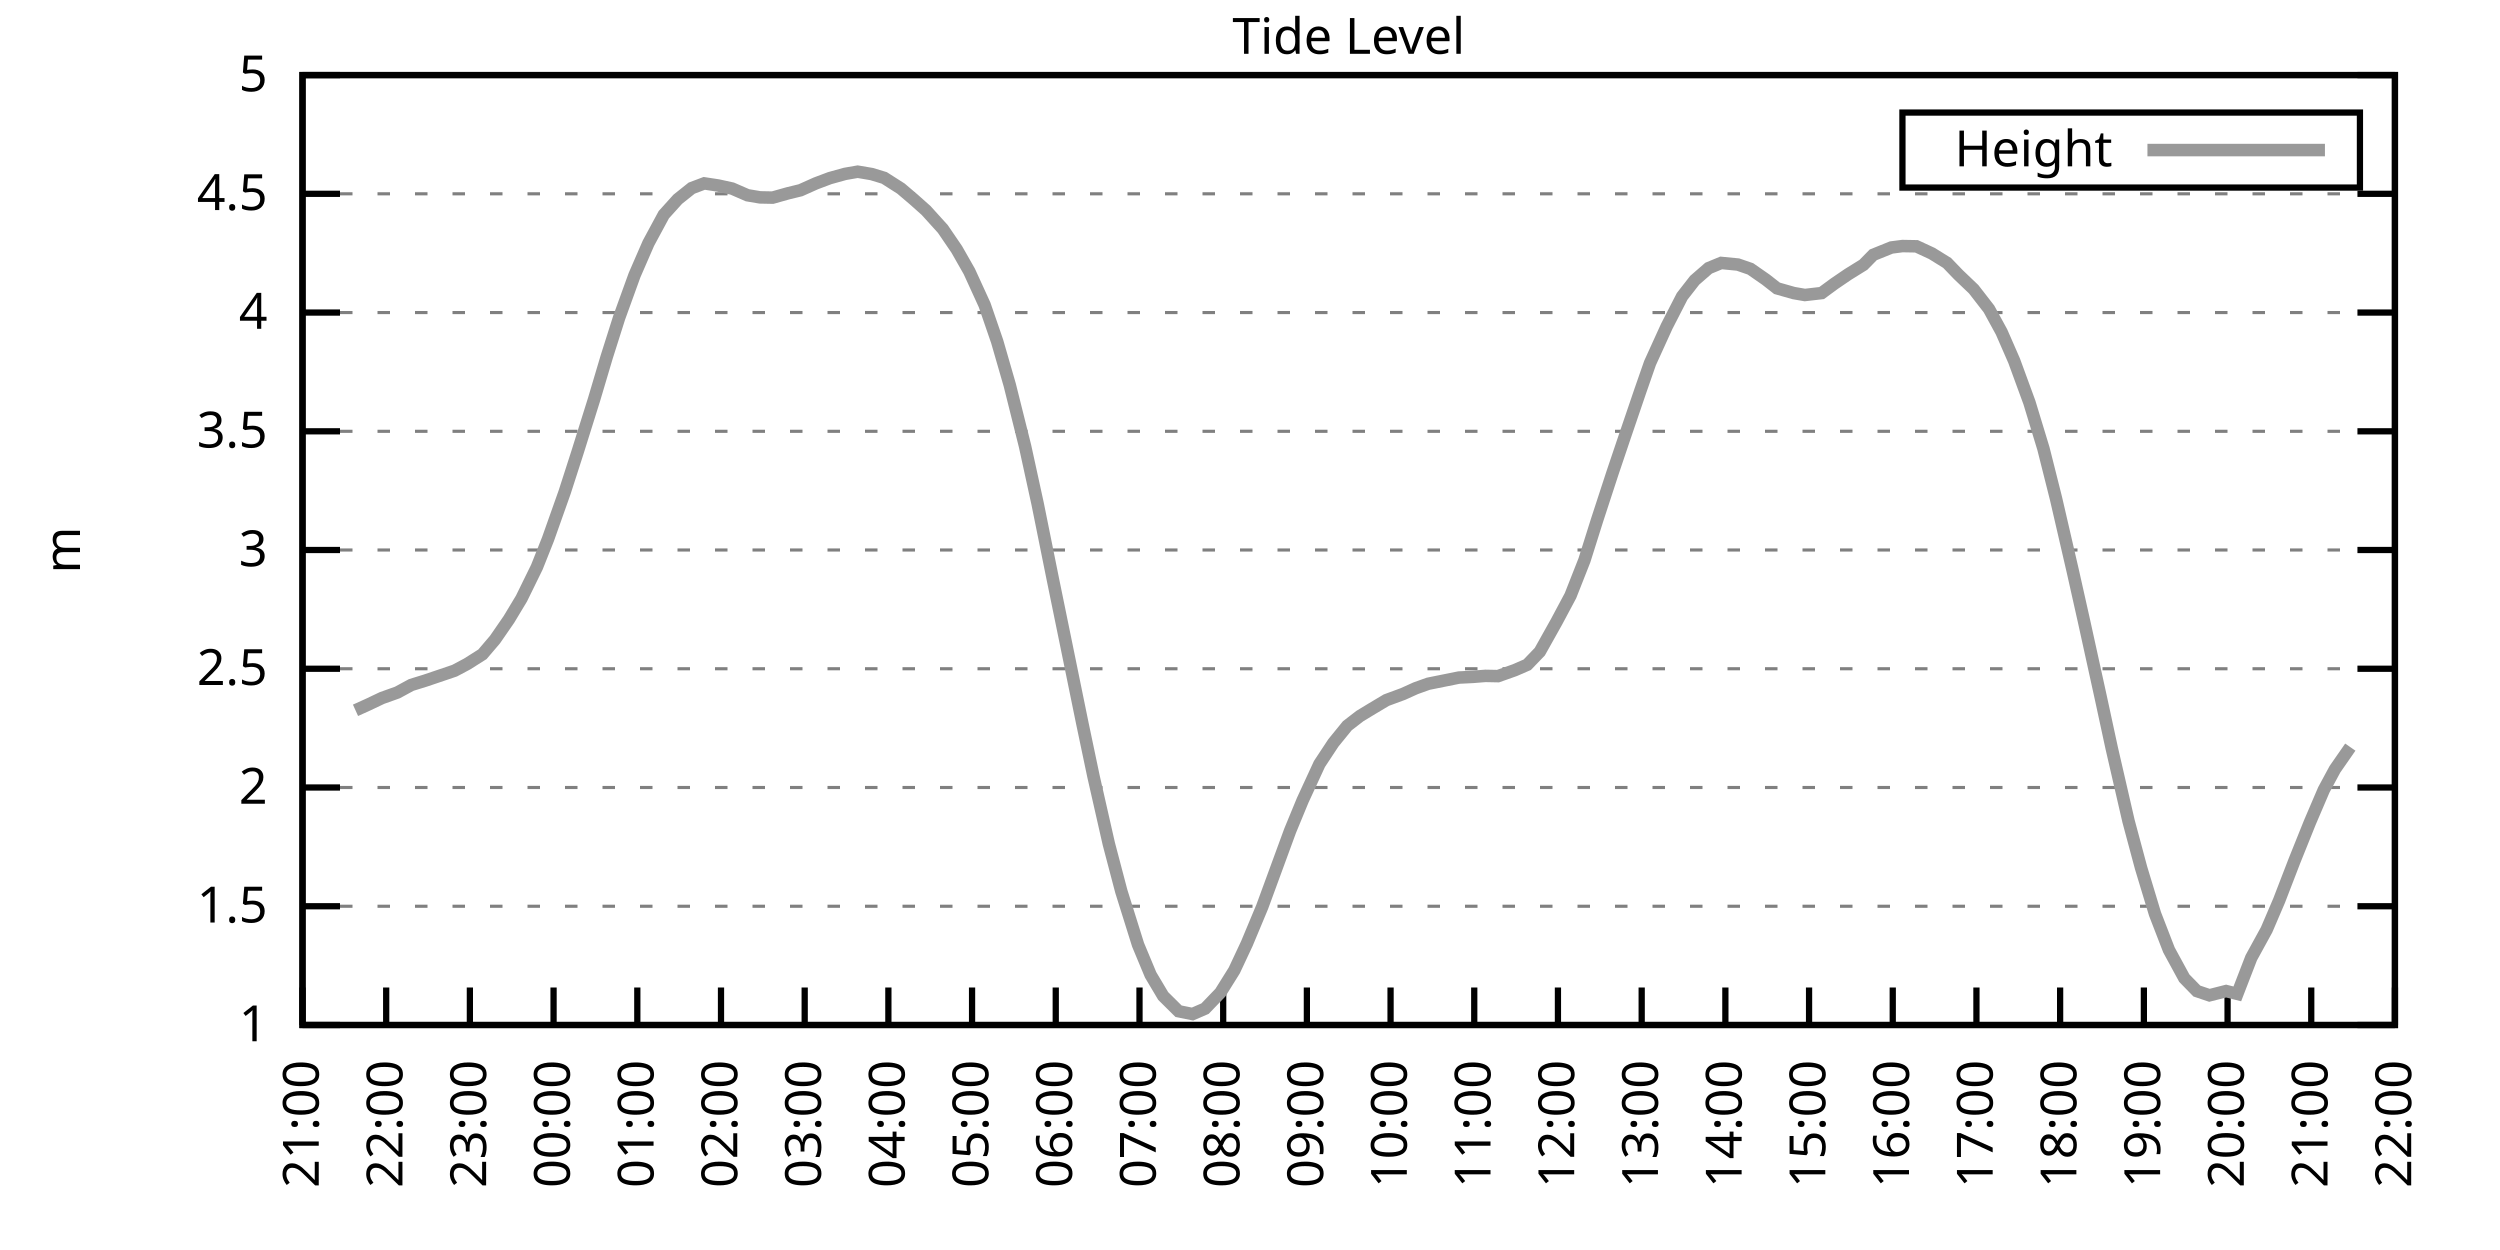
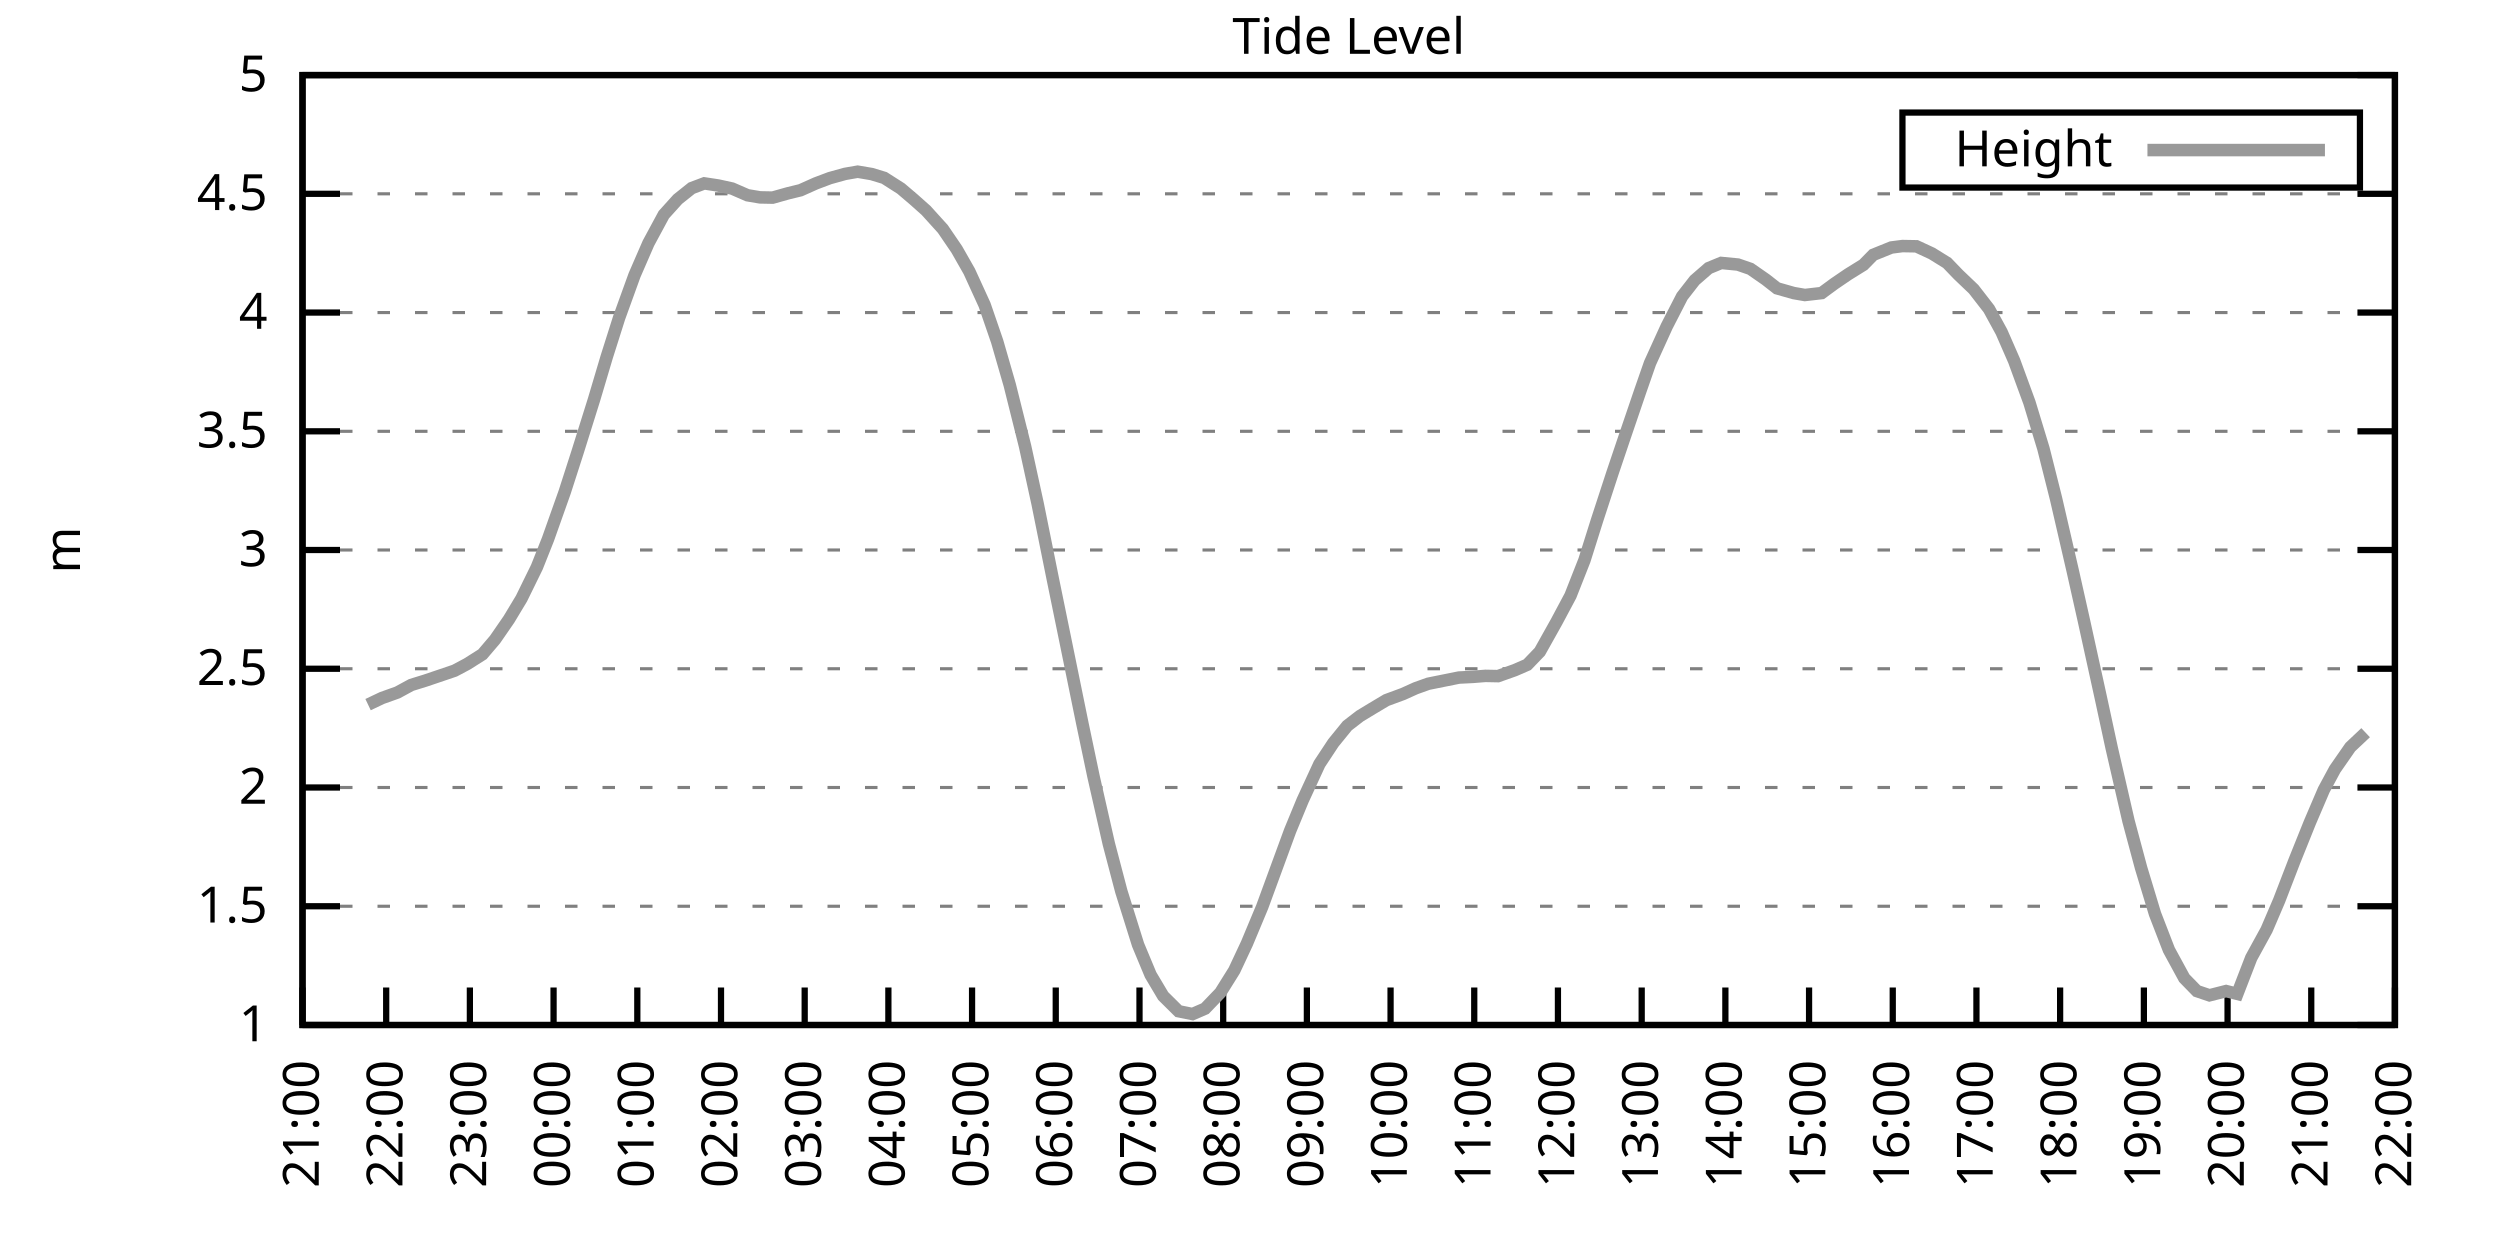
<svg xmlns="http://www.w3.org/2000/svg" xmlns:xlink="http://www.w3.org/1999/xlink" width="400" height="200" viewBox="0 0 400 200">
  <g id="gnuplot_canvas">
    <rect x="0" y="0" width="400" height="200" fill="none" />
    <defs>
      <circle id="gpDot" r="0.5" stroke-width="0.5" stroke="currentColor" />
      <path id="gpPt0" stroke-width="0.333" stroke="currentColor" d="M-1,0 h2 M0,-1 v2" />
      <path id="gpPt1" stroke-width="0.333" stroke="currentColor" d="M-1,-1 L1,1 M1,-1 L-1,1" />
      <path id="gpPt2" stroke-width="0.333" stroke="currentColor" d="M-1,0 L1,0 M0,-1 L0,1 M-1,-1 L1,1 M-1,1 L1,-1" />
      <rect id="gpPt3" stroke-width="0.333" stroke="currentColor" x="-1" y="-1" width="2" height="2" />
      <rect id="gpPt4" stroke-width="0.333" stroke="currentColor" fill="currentColor" x="-1" y="-1" width="2" height="2" />
      <circle id="gpPt5" stroke-width="0.333" stroke="currentColor" cx="0" cy="0" r="1" />
      <use xlink:href="#gpPt5" id="gpPt6" fill="currentColor" stroke="none" />
      <path id="gpPt7" stroke-width="0.333" stroke="currentColor" d="M0,-1.33 L-1.33,0.67 L1.33,0.67 z" />
      <use xlink:href="#gpPt7" id="gpPt8" fill="currentColor" stroke="none" />
      <use xlink:href="#gpPt7" id="gpPt9" stroke="currentColor" transform="rotate(180)" />
      <use xlink:href="#gpPt9" id="gpPt10" fill="currentColor" stroke="none" />
      <use xlink:href="#gpPt3" id="gpPt11" stroke="currentColor" transform="rotate(45)" />
      <use xlink:href="#gpPt11" id="gpPt12" fill="currentColor" stroke="none" />
      <path id="gpPt13" stroke-width="0.333" stroke="currentColor" d="M0,1.330 L1.265,0.411 L0.782,-1.067 L-0.782,-1.076 L-1.265,0.411 z" />
      <use xlink:href="#gpPt13" id="gpPt14" fill="currentColor" stroke="none" />
      <filter id="textbox" filterUnits="objectBoundingBox" x="0" y="0" height="1" width="1">
        <feFlood flood-color="white" flood-opacity="1" result="bgnd" />
        <feComposite in="SourceGraphic" in2="bgnd" operator="atop" />
      </filter>
      <filter id="greybox" filterUnits="objectBoundingBox" x="0" y="0" height="1" width="1">
        <feFlood flood-color="lightgrey" flood-opacity="1" result="grey" />
        <feComposite in="SourceGraphic" in2="grey" operator="atop" />
      </filter>
    </defs>
    <g fill="none" color="white" stroke="currentColor" stroke-width="1.00" stroke-linecap="butt" stroke-linejoin="miter">
</g>
    <g fill="none" color="black" stroke="currentColor" stroke-width="1.00" stroke-linecap="butt" stroke-linejoin="miter">
      <g stroke="none" shape-rendering="crispEdges">
        <polygon fill="rgb(255, 255, 255)" points="48.40,164.00 383.18,164.00 383.18,12.02 48.40,12.02 " />
      </g>
    </g>
    <g fill="none" color="black" stroke="currentColor" stroke-width="1.00" stroke-linecap="butt" stroke-linejoin="miter">
</g>
    <g fill="none" color="black" stroke="black" stroke-width="0.50" stroke-linecap="butt" stroke-linejoin="miter">
</g>
    <g fill="none" color="gray" stroke="currentColor" stroke-width="0.50" stroke-linecap="butt" stroke-linejoin="miter">
      <path stroke="gray" stroke-dasharray="2,4" class="gridline" d="M48.40,164.00 L383.19,164.00  " />
    </g>
    <g fill="none" color="gray" stroke="gray" stroke-width="1.00" stroke-linecap="butt" stroke-linejoin="miter">
</g>
    <g fill="none" color="black" stroke="currentColor" stroke-width="1.00" stroke-linecap="butt" stroke-linejoin="miter">
      <path stroke="black" d="M48.40,164.00 L54.40,164.00 M383.19,164.00 L377.19,164.00  " />
      <g transform="translate(42.80,166.60)" stroke="none" fill="black" font-family="Sans" font-size="8.00" text-anchor="end">
        <text>
          <tspan font-family="Sans"> 1</tspan>
        </text>
      </g>
    </g>
    <g fill="none" color="black" stroke="currentColor" stroke-width="1.00" stroke-linecap="butt" stroke-linejoin="miter">
</g>
    <g fill="none" color="black" stroke="black" stroke-width="0.50" stroke-linecap="butt" stroke-linejoin="miter">
</g>
    <g fill="none" color="gray" stroke="currentColor" stroke-width="0.50" stroke-linecap="butt" stroke-linejoin="miter">
      <path stroke="gray" stroke-dasharray="2,4" class="gridline" d="M48.40,145.00 L383.19,145.00  " />
    </g>
    <g fill="none" color="gray" stroke="gray" stroke-width="1.00" stroke-linecap="butt" stroke-linejoin="miter">
</g>
    <g fill="none" color="black" stroke="currentColor" stroke-width="1.00" stroke-linecap="butt" stroke-linejoin="miter">
      <path stroke="black" d="M48.40,145.00 L54.40,145.00 M383.19,145.00 L377.19,145.00  " />
      <g transform="translate(42.80,147.60)" stroke="none" fill="black" font-family="Sans" font-size="8.00" text-anchor="end">
        <text>
          <tspan font-family="Sans"> 1.5</tspan>
        </text>
      </g>
    </g>
    <g fill="none" color="black" stroke="currentColor" stroke-width="1.00" stroke-linecap="butt" stroke-linejoin="miter">
</g>
    <g fill="none" color="black" stroke="black" stroke-width="0.50" stroke-linecap="butt" stroke-linejoin="miter">
</g>
    <g fill="none" color="gray" stroke="currentColor" stroke-width="0.50" stroke-linecap="butt" stroke-linejoin="miter">
      <path stroke="gray" stroke-dasharray="2,4" class="gridline" d="M48.40,126.00 L383.19,126.00  " />
    </g>
    <g fill="none" color="gray" stroke="gray" stroke-width="1.00" stroke-linecap="butt" stroke-linejoin="miter">
</g>
    <g fill="none" color="black" stroke="currentColor" stroke-width="1.00" stroke-linecap="butt" stroke-linejoin="miter">
      <path stroke="black" d="M48.40,126.00 L54.40,126.00 M383.19,126.00 L377.19,126.00  " />
      <g transform="translate(42.80,128.60)" stroke="none" fill="black" font-family="Sans" font-size="8.00" text-anchor="end">
        <text>
          <tspan font-family="Sans"> 2</tspan>
        </text>
      </g>
    </g>
    <g fill="none" color="black" stroke="currentColor" stroke-width="1.00" stroke-linecap="butt" stroke-linejoin="miter">
</g>
    <g fill="none" color="black" stroke="black" stroke-width="0.50" stroke-linecap="butt" stroke-linejoin="miter">
</g>
    <g fill="none" color="gray" stroke="currentColor" stroke-width="0.50" stroke-linecap="butt" stroke-linejoin="miter">
      <path stroke="gray" stroke-dasharray="2,4" class="gridline" d="M48.40,107.00 L383.19,107.00  " />
    </g>
    <g fill="none" color="gray" stroke="gray" stroke-width="1.00" stroke-linecap="butt" stroke-linejoin="miter">
</g>
    <g fill="none" color="black" stroke="currentColor" stroke-width="1.00" stroke-linecap="butt" stroke-linejoin="miter">
      <path stroke="black" d="M48.40,107.00 L54.40,107.00 M383.19,107.00 L377.19,107.00  " />
      <g transform="translate(42.80,109.60)" stroke="none" fill="black" font-family="Sans" font-size="8.00" text-anchor="end">
        <text>
          <tspan font-family="Sans"> 2.5</tspan>
        </text>
      </g>
    </g>
    <g fill="none" color="black" stroke="currentColor" stroke-width="1.00" stroke-linecap="butt" stroke-linejoin="miter">
</g>
    <g fill="none" color="black" stroke="black" stroke-width="0.50" stroke-linecap="butt" stroke-linejoin="miter">
</g>
    <g fill="none" color="gray" stroke="currentColor" stroke-width="0.50" stroke-linecap="butt" stroke-linejoin="miter">
      <path stroke="gray" stroke-dasharray="2,4" class="gridline" d="M48.40,88.00 L383.19,88.00  " />
    </g>
    <g fill="none" color="gray" stroke="gray" stroke-width="1.00" stroke-linecap="butt" stroke-linejoin="miter">
</g>
    <g fill="none" color="black" stroke="currentColor" stroke-width="1.00" stroke-linecap="butt" stroke-linejoin="miter">
      <path stroke="black" d="M48.40,88.00 L54.40,88.00 M383.19,88.00 L377.19,88.00  " />
      <g transform="translate(42.80,90.60)" stroke="none" fill="black" font-family="Sans" font-size="8.00" text-anchor="end">
        <text>
          <tspan font-family="Sans"> 3</tspan>
        </text>
      </g>
    </g>
    <g fill="none" color="black" stroke="currentColor" stroke-width="1.00" stroke-linecap="butt" stroke-linejoin="miter">
</g>
    <g fill="none" color="black" stroke="black" stroke-width="0.50" stroke-linecap="butt" stroke-linejoin="miter">
</g>
    <g fill="none" color="gray" stroke="currentColor" stroke-width="0.50" stroke-linecap="butt" stroke-linejoin="miter">
      <path stroke="gray" stroke-dasharray="2,4" class="gridline" d="M48.40,69.01 L383.19,69.01  " />
    </g>
    <g fill="none" color="gray" stroke="gray" stroke-width="1.00" stroke-linecap="butt" stroke-linejoin="miter">
</g>
    <g fill="none" color="black" stroke="currentColor" stroke-width="1.00" stroke-linecap="butt" stroke-linejoin="miter">
      <path stroke="black" d="M48.40,69.01 L54.40,69.01 M383.19,69.01 L377.19,69.01  " />
      <g transform="translate(42.80,71.61)" stroke="none" fill="black" font-family="Sans" font-size="8.00" text-anchor="end">
        <text>
          <tspan font-family="Sans"> 3.5</tspan>
        </text>
      </g>
    </g>
    <g fill="none" color="black" stroke="currentColor" stroke-width="1.00" stroke-linecap="butt" stroke-linejoin="miter">
</g>
    <g fill="none" color="black" stroke="black" stroke-width="0.50" stroke-linecap="butt" stroke-linejoin="miter">
</g>
    <g fill="none" color="gray" stroke="currentColor" stroke-width="0.50" stroke-linecap="butt" stroke-linejoin="miter">
      <path stroke="gray" stroke-dasharray="2,4" class="gridline" d="M48.40,50.01 L383.19,50.01  " />
    </g>
    <g fill="none" color="gray" stroke="gray" stroke-width="1.00" stroke-linecap="butt" stroke-linejoin="miter">
</g>
    <g fill="none" color="black" stroke="currentColor" stroke-width="1.00" stroke-linecap="butt" stroke-linejoin="miter">
      <path stroke="black" d="M48.40,50.01 L54.40,50.01 M383.19,50.01 L377.19,50.01  " />
      <g transform="translate(42.80,52.61)" stroke="none" fill="black" font-family="Sans" font-size="8.00" text-anchor="end">
        <text>
          <tspan font-family="Sans"> 4</tspan>
        </text>
      </g>
    </g>
    <g fill="none" color="black" stroke="currentColor" stroke-width="1.00" stroke-linecap="butt" stroke-linejoin="miter">
</g>
    <g fill="none" color="black" stroke="black" stroke-width="0.50" stroke-linecap="butt" stroke-linejoin="miter">
</g>
    <g fill="none" color="gray" stroke="currentColor" stroke-width="0.50" stroke-linecap="butt" stroke-linejoin="miter">
      <path stroke="gray" stroke-dasharray="2,4" class="gridline" d="M48.40,31.01 L383.19,31.01  " />
    </g>
    <g fill="none" color="gray" stroke="gray" stroke-width="1.00" stroke-linecap="butt" stroke-linejoin="miter">
</g>
    <g fill="none" color="black" stroke="currentColor" stroke-width="1.00" stroke-linecap="butt" stroke-linejoin="miter">
      <path stroke="black" d="M48.40,31.01 L54.40,31.01 M383.19,31.01 L377.19,31.01  " />
      <g transform="translate(42.80,33.61)" stroke="none" fill="black" font-family="Sans" font-size="8.00" text-anchor="end">
        <text>
          <tspan font-family="Sans"> 4.5</tspan>
        </text>
      </g>
    </g>
    <g fill="none" color="black" stroke="currentColor" stroke-width="1.00" stroke-linecap="butt" stroke-linejoin="miter">
</g>
    <g fill="none" color="black" stroke="black" stroke-width="0.50" stroke-linecap="butt" stroke-linejoin="miter">
</g>
    <g fill="none" color="gray" stroke="currentColor" stroke-width="0.50" stroke-linecap="butt" stroke-linejoin="miter">
      <path stroke="gray" stroke-dasharray="2,4" class="gridline" d="M48.40,12.01 L383.19,12.01  " />
    </g>
    <g fill="none" color="gray" stroke="gray" stroke-width="1.00" stroke-linecap="butt" stroke-linejoin="miter">
</g>
    <g fill="none" color="black" stroke="currentColor" stroke-width="1.00" stroke-linecap="butt" stroke-linejoin="miter">
      <path stroke="black" d="M48.40,12.01 L54.40,12.01 M383.19,12.01 L377.19,12.01  " />
      <g transform="translate(42.80,14.61)" stroke="none" fill="black" font-family="Sans" font-size="8.00" text-anchor="end">
        <text>
          <tspan font-family="Sans"> 5</tspan>
        </text>
      </g>
    </g>
    <g fill="none" color="black" stroke="currentColor" stroke-width="1.00" stroke-linecap="butt" stroke-linejoin="miter">
      <path stroke="black" d="M48.40,164.00 L48.40,158.00  " />
      <g transform="translate(51.00,169.60) rotate(270.00)" stroke="none" fill="black" font-family="Sans" font-size="8.00" text-anchor="end">
        <text>
          <tspan font-family="Sans">21:00</tspan>
        </text>
      </g>
    </g>
    <g fill="none" color="black" stroke="currentColor" stroke-width="1.00" stroke-linecap="butt" stroke-linejoin="miter">
      <path stroke="black" d="M61.79,164.00 L61.79,158.00  " />
      <g transform="translate(64.39,169.60) rotate(270.00)" stroke="none" fill="black" font-family="Sans" font-size="8.00" text-anchor="end">
        <text>
          <tspan font-family="Sans">22:00</tspan>
        </text>
      </g>
    </g>
    <g fill="none" color="black" stroke="currentColor" stroke-width="1.00" stroke-linecap="butt" stroke-linejoin="miter">
      <path stroke="black" d="M75.18,164.00 L75.18,158.00  " />
      <g transform="translate(77.78,169.60) rotate(270.00)" stroke="none" fill="black" font-family="Sans" font-size="8.00" text-anchor="end">
        <text>
          <tspan font-family="Sans">23:00</tspan>
        </text>
      </g>
    </g>
    <g fill="none" color="black" stroke="currentColor" stroke-width="1.00" stroke-linecap="butt" stroke-linejoin="miter">
      <path stroke="black" d="M88.57,164.00 L88.57,158.00  " />
      <g transform="translate(91.17,169.60) rotate(270.00)" stroke="none" fill="black" font-family="Sans" font-size="8.00" text-anchor="end">
        <text>
          <tspan font-family="Sans">00:00</tspan>
        </text>
      </g>
    </g>
    <g fill="none" color="black" stroke="currentColor" stroke-width="1.00" stroke-linecap="butt" stroke-linejoin="miter">
      <path stroke="black" d="M101.97,164.00 L101.97,158.00  " />
      <g transform="translate(104.57,169.60) rotate(270.00)" stroke="none" fill="black" font-family="Sans" font-size="8.00" text-anchor="end">
        <text>
          <tspan font-family="Sans">01:00</tspan>
        </text>
      </g>
    </g>
    <g fill="none" color="black" stroke="currentColor" stroke-width="1.00" stroke-linecap="butt" stroke-linejoin="miter">
      <path stroke="black" d="M115.36,164.00 L115.36,158.00  " />
      <g transform="translate(117.96,169.60) rotate(270.00)" stroke="none" fill="black" font-family="Sans" font-size="8.00" text-anchor="end">
        <text>
          <tspan font-family="Sans">02:00</tspan>
        </text>
      </g>
    </g>
    <g fill="none" color="black" stroke="currentColor" stroke-width="1.00" stroke-linecap="butt" stroke-linejoin="miter">
      <path stroke="black" d="M128.75,164.00 L128.75,158.00  " />
      <g transform="translate(131.35,169.60) rotate(270.00)" stroke="none" fill="black" font-family="Sans" font-size="8.00" text-anchor="end">
        <text>
          <tspan font-family="Sans">03:00</tspan>
        </text>
      </g>
    </g>
    <g fill="none" color="black" stroke="currentColor" stroke-width="1.00" stroke-linecap="butt" stroke-linejoin="miter">
      <path stroke="black" d="M142.14,164.00 L142.14,158.00  " />
      <g transform="translate(144.74,169.60) rotate(270.00)" stroke="none" fill="black" font-family="Sans" font-size="8.00" text-anchor="end">
        <text>
          <tspan font-family="Sans">04:00</tspan>
        </text>
      </g>
    </g>
    <g fill="none" color="black" stroke="currentColor" stroke-width="1.00" stroke-linecap="butt" stroke-linejoin="miter">
      <path stroke="black" d="M155.53,164.00 L155.53,158.00  " />
      <g transform="translate(158.13,169.60) rotate(270.00)" stroke="none" fill="black" font-family="Sans" font-size="8.00" text-anchor="end">
        <text>
          <tspan font-family="Sans">05:00</tspan>
        </text>
      </g>
    </g>
    <g fill="none" color="black" stroke="currentColor" stroke-width="1.00" stroke-linecap="butt" stroke-linejoin="miter">
      <path stroke="black" d="M168.92,164.00 L168.92,158.00  " />
      <g transform="translate(171.52,169.60) rotate(270.00)" stroke="none" fill="black" font-family="Sans" font-size="8.00" text-anchor="end">
        <text>
          <tspan font-family="Sans">06:00</tspan>
        </text>
      </g>
    </g>
    <g fill="none" color="black" stroke="currentColor" stroke-width="1.00" stroke-linecap="butt" stroke-linejoin="miter">
      <path stroke="black" d="M182.32,164.00 L182.32,158.00  " />
      <g transform="translate(184.92,169.60) rotate(270.00)" stroke="none" fill="black" font-family="Sans" font-size="8.00" text-anchor="end">
        <text>
          <tspan font-family="Sans">07:00</tspan>
        </text>
      </g>
    </g>
    <g fill="none" color="black" stroke="currentColor" stroke-width="1.00" stroke-linecap="butt" stroke-linejoin="miter">
      <path stroke="black" d="M195.71,164.00 L195.71,158.00  " />
      <g transform="translate(198.31,169.60) rotate(270.00)" stroke="none" fill="black" font-family="Sans" font-size="8.00" text-anchor="end">
        <text>
          <tspan font-family="Sans">08:00</tspan>
        </text>
      </g>
    </g>
    <g fill="none" color="black" stroke="currentColor" stroke-width="1.00" stroke-linecap="butt" stroke-linejoin="miter">
      <path stroke="black" d="M209.10,164.00 L209.10,158.00  " />
      <g transform="translate(211.70,169.60) rotate(270.00)" stroke="none" fill="black" font-family="Sans" font-size="8.00" text-anchor="end">
        <text>
          <tspan font-family="Sans">09:00</tspan>
        </text>
      </g>
    </g>
    <g fill="none" color="black" stroke="currentColor" stroke-width="1.00" stroke-linecap="butt" stroke-linejoin="miter">
      <path stroke="black" d="M222.49,164.00 L222.49,158.00  " />
      <g transform="translate(225.09,169.60) rotate(270.00)" stroke="none" fill="black" font-family="Sans" font-size="8.00" text-anchor="end">
        <text>
          <tspan font-family="Sans">10:00</tspan>
        </text>
      </g>
    </g>
    <g fill="none" color="black" stroke="currentColor" stroke-width="1.00" stroke-linecap="butt" stroke-linejoin="miter">
      <path stroke="black" d="M235.88,164.00 L235.88,158.00  " />
      <g transform="translate(238.48,169.60) rotate(270.00)" stroke="none" fill="black" font-family="Sans" font-size="8.00" text-anchor="end">
        <text>
          <tspan font-family="Sans">11:00</tspan>
        </text>
      </g>
    </g>
    <g fill="none" color="black" stroke="currentColor" stroke-width="1.00" stroke-linecap="butt" stroke-linejoin="miter">
      <path stroke="black" d="M249.27,164.00 L249.27,158.00  " />
      <g transform="translate(251.87,169.60) rotate(270.00)" stroke="none" fill="black" font-family="Sans" font-size="8.00" text-anchor="end">
        <text>
          <tspan font-family="Sans">12:00</tspan>
        </text>
      </g>
    </g>
    <g fill="none" color="black" stroke="currentColor" stroke-width="1.00" stroke-linecap="butt" stroke-linejoin="miter">
      <path stroke="black" d="M262.67,164.00 L262.67,158.00  " />
      <g transform="translate(265.27,169.60) rotate(270.00)" stroke="none" fill="black" font-family="Sans" font-size="8.00" text-anchor="end">
        <text>
          <tspan font-family="Sans">13:00</tspan>
        </text>
      </g>
    </g>
    <g fill="none" color="black" stroke="currentColor" stroke-width="1.00" stroke-linecap="butt" stroke-linejoin="miter">
      <path stroke="black" d="M276.06,164.00 L276.06,158.00  " />
      <g transform="translate(278.66,169.60) rotate(270.00)" stroke="none" fill="black" font-family="Sans" font-size="8.00" text-anchor="end">
        <text>
          <tspan font-family="Sans">14:00</tspan>
        </text>
      </g>
    </g>
    <g fill="none" color="black" stroke="currentColor" stroke-width="1.00" stroke-linecap="butt" stroke-linejoin="miter">
      <path stroke="black" d="M289.45,164.00 L289.45,158.00  " />
      <g transform="translate(292.05,169.60) rotate(270.00)" stroke="none" fill="black" font-family="Sans" font-size="8.00" text-anchor="end">
        <text>
          <tspan font-family="Sans">15:00</tspan>
        </text>
      </g>
    </g>
    <g fill="none" color="black" stroke="currentColor" stroke-width="1.00" stroke-linecap="butt" stroke-linejoin="miter">
      <path stroke="black" d="M302.84,164.00 L302.84,158.00  " />
      <g transform="translate(305.44,169.60) rotate(270.00)" stroke="none" fill="black" font-family="Sans" font-size="8.00" text-anchor="end">
        <text>
          <tspan font-family="Sans">16:00</tspan>
        </text>
      </g>
    </g>
    <g fill="none" color="black" stroke="currentColor" stroke-width="1.00" stroke-linecap="butt" stroke-linejoin="miter">
      <path stroke="black" d="M316.23,164.00 L316.23,158.00  " />
      <g transform="translate(318.83,169.60) rotate(270.00)" stroke="none" fill="black" font-family="Sans" font-size="8.00" text-anchor="end">
        <text>
          <tspan font-family="Sans">17:00</tspan>
        </text>
      </g>
    </g>
    <g fill="none" color="black" stroke="currentColor" stroke-width="1.00" stroke-linecap="butt" stroke-linejoin="miter">
      <path stroke="black" d="M329.62,164.00 L329.62,158.00  " />
      <g transform="translate(332.22,169.60) rotate(270.00)" stroke="none" fill="black" font-family="Sans" font-size="8.00" text-anchor="end">
        <text>
          <tspan font-family="Sans">18:00</tspan>
        </text>
      </g>
    </g>
    <g fill="none" color="black" stroke="currentColor" stroke-width="1.00" stroke-linecap="butt" stroke-linejoin="miter">
      <path stroke="black" d="M343.02,164.00 L343.02,158.00  " />
      <g transform="translate(345.62,169.60) rotate(270.00)" stroke="none" fill="black" font-family="Sans" font-size="8.00" text-anchor="end">
        <text>
          <tspan font-family="Sans">19:00</tspan>
        </text>
      </g>
    </g>
    <g fill="none" color="black" stroke="currentColor" stroke-width="1.00" stroke-linecap="butt" stroke-linejoin="miter">
      <path stroke="black" d="M356.41,164.00 L356.41,158.00  " />
      <g transform="translate(359.01,169.60) rotate(270.00)" stroke="none" fill="black" font-family="Sans" font-size="8.00" text-anchor="end">
        <text>
          <tspan font-family="Sans">20:00</tspan>
        </text>
      </g>
    </g>
    <g fill="none" color="black" stroke="currentColor" stroke-width="1.00" stroke-linecap="butt" stroke-linejoin="miter">
      <path stroke="black" d="M369.80,164.00 L369.80,158.00  " />
      <g transform="translate(372.40,169.60) rotate(270.00)" stroke="none" fill="black" font-family="Sans" font-size="8.00" text-anchor="end">
        <text>
          <tspan font-family="Sans">21:00</tspan>
        </text>
      </g>
    </g>
    <g fill="none" color="black" stroke="currentColor" stroke-width="1.00" stroke-linecap="butt" stroke-linejoin="miter">
      <path stroke="black" d="M383.19,164.00 L383.19,158.00  " />
      <g transform="translate(385.79,169.60) rotate(270.00)" stroke="none" fill="black" font-family="Sans" font-size="8.00" text-anchor="end">
        <text>
          <tspan font-family="Sans">22:00</tspan>
        </text>
      </g>
    </g>
    <g fill="none" color="black" stroke="currentColor" stroke-width="1.00" stroke-linecap="butt" stroke-linejoin="miter">
</g>
    <g fill="none" color="black" stroke="currentColor" stroke-width="1.00" stroke-linecap="butt" stroke-linejoin="miter">
      <path stroke="black" d="M48.40,12.01 L48.40,164.00 L383.19,164.00 L383.19,12.01 L48.40,12.01 Z  " />
    </g>
    <g fill="none" color="black" stroke="currentColor" stroke-width="1.00" stroke-linecap="butt" stroke-linejoin="miter">
</g>
    <g fill="none" color="black" stroke="currentColor" stroke-width="1.00" stroke-linecap="butt" stroke-linejoin="miter">
      <path stroke="black" d="M304.39,30.01 L304.39,18.01 L377.59,18.01 L377.59,30.01 L304.39,30.01 Z  " />
    </g>
    <g id="Tide_level_plot_1">
      <g fill="none" color="white" stroke="black" stroke-width="2.00" stroke-linecap="butt" stroke-linejoin="miter">
</g>
      <g fill="none" color="black" stroke="currentColor" stroke-width="2.00" stroke-linecap="butt" stroke-linejoin="miter">
        <g transform="translate(337.99,26.61)" stroke="none" fill="black" font-family="Sans" font-size="8.00" text-anchor="end">
          <text>
            <tspan font-family="Sans">Height</tspan>
          </text>
        </g>
      </g>
      <g fill="none" color="black" stroke="currentColor" stroke-width="2.00" stroke-linecap="butt" stroke-linejoin="miter">
-         <path stroke="rgb(153, 153, 153)" d="M343.59,24.01 L371.99,24.01 M56.88,113.65 L58.89,112.74 L61.12,111.68 L63.58,110.80 L65.81,109.59 L68.04,108.90   L70.05,108.22 L72.73,107.31 L74.74,106.24 L77.19,104.69 L79.20,102.33 L81.43,99.10 L83.44,95.76 L85.90,90.74   L87.68,86.26 L90.36,78.70 L92.37,72.46 L95.05,63.91 L97.06,57.15 L99.06,50.84 L101.52,44.04 L103.75,38.91   L106.21,34.35 L108.44,31.88 L110.67,30.10 L112.68,29.34 L114.91,29.68 L117.14,30.17 L119.60,31.24 L121.61,31.58   L123.62,31.62 L126.07,30.93 L128.08,30.44 L130.54,29.34 L132.77,28.50 L135.22,27.82 L137.23,27.47 L139.46,27.85   L141.47,28.46 L144.15,30.17 L146.16,31.88 L148.17,33.67 L150.85,36.63 L153.08,39.90 L155.09,43.43 L157.54,48.79   L159.55,54.64 L161.56,61.60 L164.01,71.40 L166.02,80.60 L168.48,92.79 L170.49,102.60 L173.17,115.71 L174.95,124.18   L177.41,135.01 L179.41,142.61 L182.09,151.16 L184.10,155.98 L186.11,159.36 L188.57,161.80 L190.80,162.25 L192.81,161.38   L195.26,158.83 L197.49,155.26 L199.50,150.97 L201.96,145.08 L204.19,139.00 L206.42,132.92 L208.43,128.05 L211.11,122.24   L213.34,118.86 L215.57,116.12 L217.58,114.57 L219.59,113.35 L221.82,112.02 L224.50,111.03 L226.51,110.12 L228.52,109.40   L233.43,108.41 L235.66,108.30 L237.67,108.14 L239.68,108.18 L242.36,107.23 L244.36,106.36 L246.37,104.27 L249.05,99.48   L251.28,95.30 L253.51,89.64 L255.52,83.26 L257.98,75.73 L259.99,69.77 L262.44,62.58 L264.00,58.10 L266.68,52.21   L269.14,47.42 L271.15,44.84 L273.38,42.90 L275.39,42.07 L278.07,42.33 L280.07,43.02 L282.53,44.73 L284.32,46.13   L286.99,46.89 L288.78,47.20 L291.46,46.89 L293.47,45.41 L295.70,43.89 L298.15,42.37 L299.72,40.77 L302.62,39.60   L304.40,39.37 L306.63,39.41 L309.09,40.55 L311.54,42.07 L313.33,43.93 L315.79,46.28 L318.24,49.44 L320.25,53.12   L322.26,57.72 L324.71,64.41 L326.95,71.78 L328.95,79.72 L331.63,91.31 L333.42,99.29 L336.10,111.49 L337.88,119.73   L340.56,131.36 L342.57,138.85 L344.80,146.22 L347.03,151.99 L349.49,156.51 L351.50,158.57 L353.51,159.25 L356.18,158.57   L357.97,159.02 L360.20,153.25 L362.66,148.76 L364.66,144.09 L367.12,137.71 L369.58,131.59 L371.81,126.38 L373.59,123.08   L376.05,119.54  " />
+         <path stroke="rgb(153, 153, 153)" d="M343.59,24.01 L371.99,24.01 M58.89,112.74 L61.12,111.68 L63.58,110.80 L65.81,109.59 L68.04,108.90 L70.05,108.22   L72.73,107.31 L74.74,106.24 L77.19,104.69 L79.20,102.33 L81.43,99.10 L83.44,95.76 L85.90,90.74 L87.68,86.26   L90.36,78.70 L92.37,72.46 L95.05,63.91 L97.06,57.15 L99.06,50.84 L101.52,44.04 L103.75,38.91 L106.21,34.35   L108.44,31.88 L110.67,30.10 L112.68,29.34 L114.91,29.68 L117.14,30.17 L119.60,31.24 L121.61,31.58 L123.62,31.62   L126.07,30.93 L128.08,30.44 L130.54,29.34 L132.77,28.50 L135.22,27.82 L137.23,27.47 L139.46,27.85 L141.47,28.46   L144.15,30.17 L146.16,31.88 L148.17,33.67 L150.85,36.63 L153.08,39.90 L155.09,43.43 L157.54,48.79 L159.55,54.64   L161.56,61.60 L164.01,71.40 L166.02,80.60 L168.48,92.79 L170.49,102.60 L173.17,115.71 L174.95,124.18 L177.41,135.01   L179.41,142.61 L182.09,151.16 L184.10,155.98 L186.11,159.36 L188.57,161.80 L190.80,162.25 L192.81,161.38 L195.26,158.83   L197.49,155.26 L199.50,150.97 L201.96,145.08 L204.19,139.00 L206.42,132.92 L208.43,128.05 L211.11,122.24 L213.34,118.86   L215.57,116.12 L217.58,114.57 L219.59,113.35 L221.82,112.02 L224.50,111.03 L226.51,110.12 L228.52,109.40 L233.43,108.41   L235.66,108.30 L237.67,108.14 L239.68,108.18 L242.36,107.23 L244.36,106.36 L246.37,104.27 L249.05,99.48 L251.28,95.30   L253.51,89.64 L255.52,83.26 L257.98,75.73 L259.99,69.77 L262.44,62.58 L264.00,58.10 L266.68,52.21 L269.14,47.42   L271.15,44.84 L273.38,42.90 L275.39,42.07 L278.07,42.33 L280.07,43.02 L282.53,44.73 L284.32,46.13 L286.99,46.89   L288.78,47.20 L291.46,46.89 L293.47,45.41 L295.70,43.89 L298.15,42.37 L299.72,40.77 L302.62,39.60 L304.40,39.37   L306.63,39.41 L309.09,40.55 L311.54,42.07 L313.33,43.93 L315.79,46.28 L318.24,49.44 L320.25,53.12 L322.26,57.72   L324.71,64.41 L326.95,71.78 L328.95,79.72 L331.63,91.31 L333.42,99.29 L336.10,111.49 L337.88,119.73 L340.56,131.36   L342.57,138.85 L344.80,146.22 L347.03,151.99 L349.49,156.51 L351.50,158.57 L353.51,159.25 L356.18,158.57 L357.97,159.02   L360.20,153.25 L362.66,148.76 L364.66,144.09 L367.12,137.71 L369.58,131.59 L371.81,126.38 L373.59,123.08 L376.05,119.54   L378.50,117.23  " />
      </g>
    </g>
    <g fill="none" color="black" stroke="currentColor" stroke-width="2.00" stroke-linecap="butt" stroke-linejoin="miter">
</g>
    <g fill="none" color="black" stroke="black" stroke-width="1.00" stroke-linecap="butt" stroke-linejoin="miter">
</g>
    <g fill="none" color="black" stroke="currentColor" stroke-width="1.00" stroke-linecap="butt" stroke-linejoin="miter">
      <path stroke="black" d="M48.40,12.01 L48.40,164.00 L383.19,164.00 L383.19,12.01 L48.40,12.01 Z  " />
      <g transform="translate(12.80,88.01) rotate(270.00)" stroke="none" fill="black" font-family="Sans" font-size="8.00" text-anchor="middle">
        <text>
          <tspan font-family="Sans">m</tspan>
        </text>
      </g>
    </g>
    <g fill="none" color="black" stroke="currentColor" stroke-width="1.00" stroke-linecap="butt" stroke-linejoin="miter">
</g>
    <g fill="none" color="black" stroke="currentColor" stroke-width="1.00" stroke-linecap="butt" stroke-linejoin="miter">
      <g transform="translate(215.79,8.61)" stroke="none" fill="black" font-family="Sans" font-size="8.00" text-anchor="middle">
        <text>
          <tspan font-family="Sans">Tide Level</tspan>
        </text>
      </g>
    </g>
    <g fill="none" color="black" stroke="currentColor" stroke-width="1.00" stroke-linecap="butt" stroke-linejoin="miter">
</g>
  </g>
</svg>
